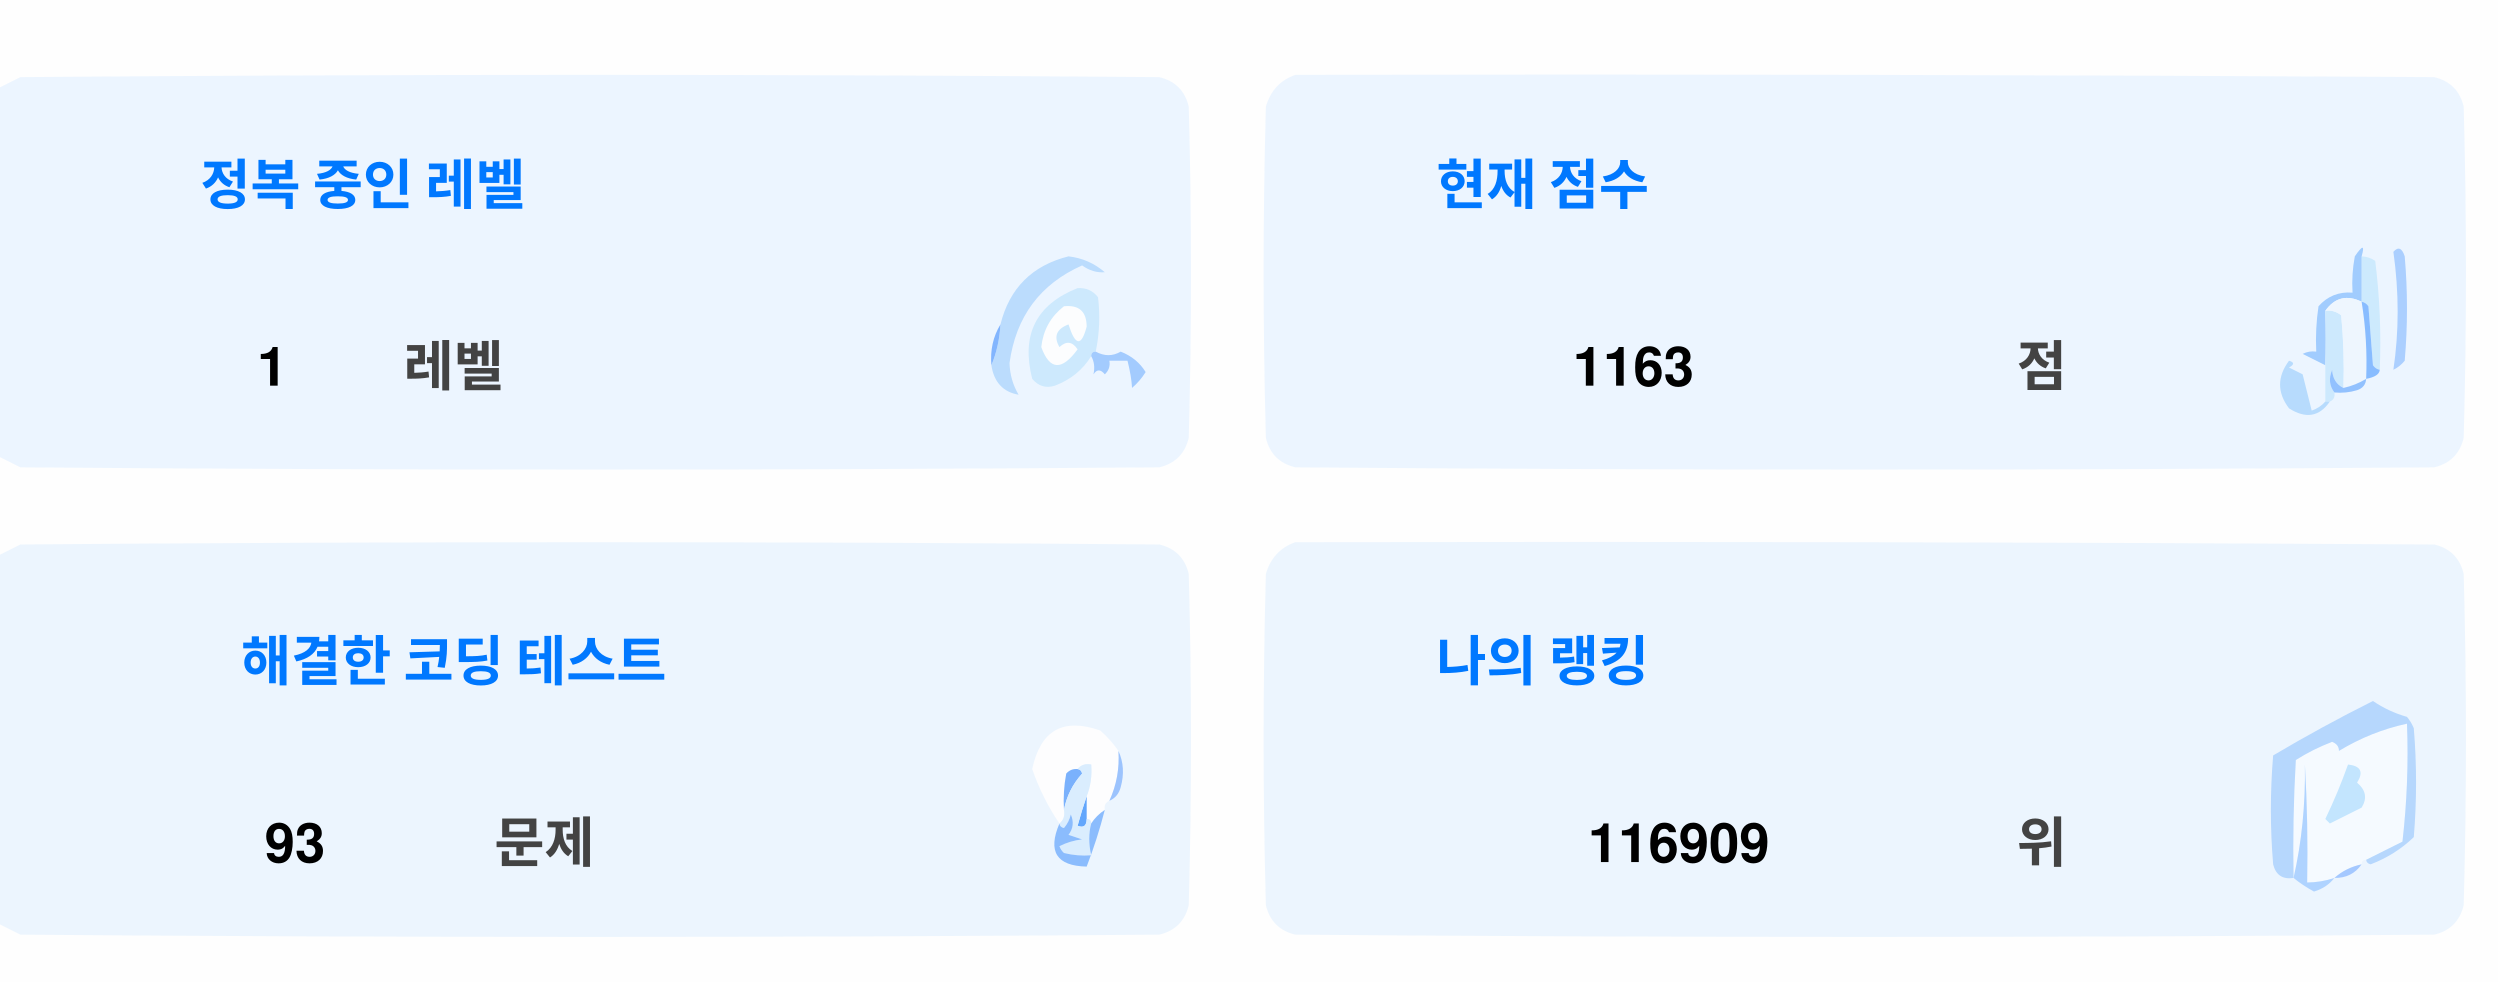
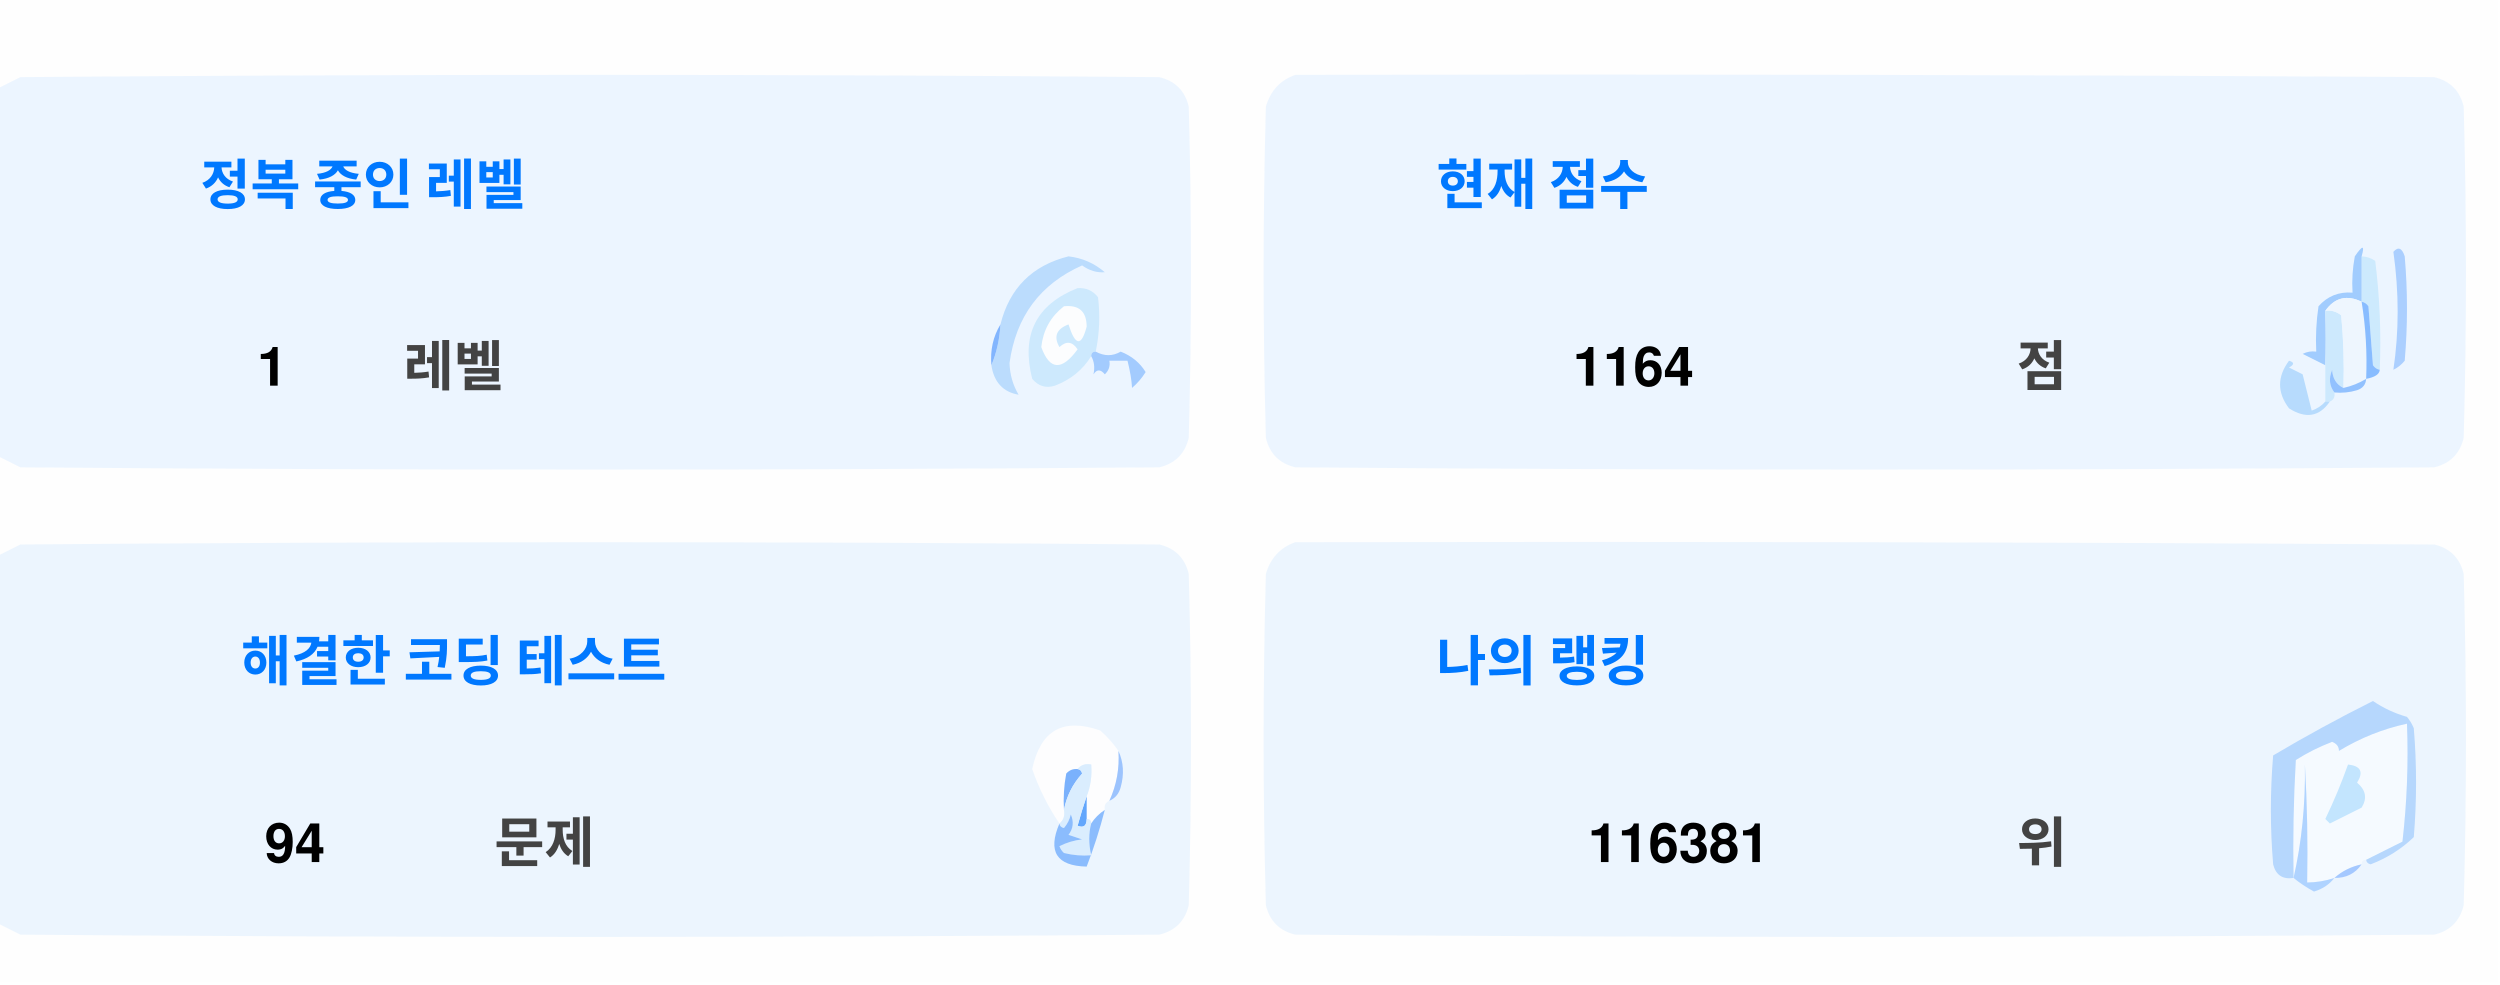
<svg xmlns="http://www.w3.org/2000/svg" version="1.1" width="551px" height="217px" style="shape-rendering:geometricPrecision; text-rendering:geometricPrecision; image-rendering:optimizeQuality; fill-rule:evenodd; clip-rule:evenodd">
  <style>.title {fill: #434343;font-size: 1rem;line-height: 1.5rem;font-weight: bold;font-family: -apple-system, BlinkMacSystemFont, Segoe UI, Helvetica, Arial, sans-serif, Apple Color Emoji, Segoe UI Emoji;}.desc {fill: #434343;font-size: 2.5rem;font-weight: bold;line-height: 1.5rem;font-family: -apple-system, BlinkMacSystemFont, Segoe UI, Helvetica, Arial, sans-serif, Apple Color Emoji, Segoe UI Emoji;}.desc-2 {fill: #434343;font-size: 1rem;font-weight: bold;line-height: 1.5rem;font-family: -apple-system, BlinkMacSystemFont, Segoe UI, Helvetica, Arial, sans-serif, Apple Color Emoji, Segoe UI Emoji;}.text, .desc {animation: twinkling 4s ease-in-out infinite;}@keyframes twinkling {40% { opacity: 1; }50% { opacity: 0.5; }60% { opacity: 1; }70% { opacity: 0.5; }80% { opacity: 1; }}</style>
  <g>
    <path style="opacity:1" fill="#fefefe" d="M -0.5,-0.5 C 183.167,-0.5 366.833,-0.5 550.5,-0.5C 550.5,71.833 550.5,144.167 550.5,216.5C 366.833,216.5 183.167,216.5 -0.5,216.5C -0.5,212.167 -0.5,207.833 -0.5,203.5C 1.14,204.32 2.807,205.153 4.5,206C 88.167,206.667 171.833,206.667 255.5,206C 259,205.167 261.167,203 262,199.5C 262.667,175.167 262.667,150.833 262,126.5C 261.167,123 259,120.833 255.5,120C 171.833,119.333 88.167,119.333 4.5,120C 2.807,120.847 1.14,121.68 -0.5,122.5C -0.5,115.167 -0.5,107.833 -0.5,100.5C 1.14,101.32 2.807,102.153 4.5,103C 88.167,103.667 171.833,103.667 255.5,103C 259,102.167 261.167,100 262,96.5C 262.667,72.167 262.667,47.833 262,23.5C 261.167,20 259,17.833 255.5,17C 171.833,16.333 88.167,16.333 4.5,17C 2.807,17.847 1.14,18.68 -0.5,19.5C -0.5,12.833 -0.5,6.167 -0.5,-0.5 Z" />
  </g>
  <g>
    <path style="opacity:1" fill="#ecf5ff" d="M -0.5,100.5 C -0.5,73.5 -0.5,46.5 -0.5,19.5C 1.14,18.68 2.807,17.847 4.5,17C 88.167,16.333 171.833,16.333 255.5,17C 259,17.833 261.167,20 262,23.5C 262.667,47.833 262.667,72.167 262,96.5C 261.167,100 259,102.167 255.5,103C 171.833,103.667 88.167,103.667 4.5,103C 2.807,102.153 1.14,101.32 -0.5,100.5 Z" />
  </g>
  <g>
    <path style="opacity:1" fill="#ecf5ff" d="M 285.5,16.5 C 369.167,16.333 452.834,16.5 536.5,17C 540,17.833 542.167,20 543,23.5C 543.667,47.833 543.667,72.167 543,96.5C 542.167,100 540,102.167 536.5,103C 452.833,103.667 369.167,103.667 285.5,103C 282,102.167 279.833,100 279,96.5C 278.333,72.167 278.333,47.833 279,23.5C 280.018,19.985 282.185,17.652 285.5,16.5 Z" />
  </g>
  <g>
    <path style="opacity:1" fill="#cdeafd" d="M 520.5,56.5 C 521.583,56.539 522.583,56.873 523.5,57.5C 524.498,65.472 524.831,73.472 524.5,81.5C 523.883,81.389 523.383,81.056 523,80.5C 522.667,76.167 522.333,71.833 522,67.5C 521.617,66.944 521.117,66.611 520.5,66.5C 520.5,63.167 520.5,59.833 520.5,56.5 Z" />
  </g>
  <g>
    <path style="opacity:1" fill="#abcfff" d="M 527.5,55.5 C 528.566,54.308 529.399,54.641 530,56.5C 530.667,64.167 530.667,71.833 530,79.5C 529.311,80.357 528.478,81.023 527.5,81.5C 528.758,73.08 528.758,64.414 527.5,55.5 Z" />
  </g>
  <g>
    <path style="opacity:1" fill="#bbdcfd" d="M 218.5,80.5 C 219.657,77.727 220.324,74.727 220.5,71.5C 222.49,63.51 227.49,58.51 235.5,56.5C 238.528,56.847 241.194,58.014 243.5,60C 241.744,60.141 240.078,59.641 238.5,58.5C 229.247,62.607 223.914,69.773 222.5,80C 222.565,82.526 223.232,84.859 224.5,87C 221.07,86.397 219.07,84.231 218.5,80.5 Z" />
  </g>
  <g>
    <path style="opacity:1" fill="#cde9fd" d="M 241.5,77.5 C 240.833,77.5 240.5,77.833 240.5,78.5C 238.628,81.529 235.961,83.695 232.5,85C 230.536,85.624 228.869,85.124 227.5,83.5C 225.021,73.791 228.354,67.124 237.5,63.5C 239.374,63.39 240.874,64.056 242,65.5C 242.497,69.524 242.331,73.524 241.5,77.5 Z" />
  </g>
  <g>
    <path style="opacity:1" fill="#fcfdfe" d="M 234.5,67.5 C 237.826,67.162 239.493,68.662 239.5,72C 238.334,76.434 237,76.267 235.5,71.5C 232.832,72.515 232.166,74.182 233.5,76.5C 235.017,75.089 236.351,75.256 237.5,77C 234.006,81.771 231.34,81.605 229.5,76.5C 229.904,72.771 231.571,69.771 234.5,67.5 Z" />
  </g>
  <g>
    <path style="opacity:1" fill="#a1ccfe" d="M 520.5,56.5 C 520.5,59.833 520.5,63.167 520.5,66.5C 517.238,64.922 514.572,65.589 512.5,68.5C 512.617,72.81 512.617,76.81 512.5,80.5C 510.86,79.68 509.193,78.847 507.5,78C 508.448,77.517 509.448,77.35 510.5,77.5C 510.335,74.15 510.502,70.817 511,67.5C 512.995,65.253 515.495,64.253 518.5,64.5C 518.336,61.813 518.503,59.146 519,56.5C 520.731,53.969 521.231,53.969 520.5,56.5 Z" />
  </g>
  <g>
    <path style="opacity:1" fill="#cde9fd" d="M 512.5,68.5 C 513.822,68.33 514.989,68.663 516,69.5C 516.499,74.823 516.666,80.156 516.5,85.5C 514.955,84.77 514.122,83.437 514,81.5C 513.22,83.387 513.387,85.054 514.5,86.5C 514.672,87.492 514.338,88.158 513.5,88.5C 513.167,88.5 512.833,88.5 512.5,88.5C 512.5,85.833 512.5,83.167 512.5,80.5C 512.617,76.81 512.617,72.81 512.5,68.5 Z" />
  </g>
  <g>
    <path style="opacity:1" fill="#eef6fe" d="M 520.5,66.5 C 521.407,72.106 521.74,77.773 521.5,83.5C 519.95,84.441 518.284,85.108 516.5,85.5C 516.666,80.156 516.499,74.823 516,69.5C 514.989,68.663 513.822,68.33 512.5,68.5C 514.572,65.589 517.238,64.922 520.5,66.5 Z" />
  </g>
  <g>
    <path style="opacity:1" fill="#88bcff" d="M 520.5,66.5 C 521.117,66.611 521.617,66.944 522,67.5C 522.333,71.833 522.667,76.167 523,80.5C 523.383,81.056 523.883,81.389 524.5,81.5C 524.445,82.469 523.445,83.136 521.5,83.5C 521.74,77.773 521.407,72.106 520.5,66.5 Z" />
  </g>
  <g>
    <path style="opacity:1" fill="#82b5fe" d="M 220.5,71.5 C 220.324,74.727 219.657,77.727 218.5,80.5C 218.215,77.171 218.882,74.171 220.5,71.5 Z" />
  </g>
  <g>
    <path style="opacity:1" fill="#a3cbfe" d="M 240.5,78.5 C 240.5,77.833 240.833,77.5 241.5,77.5C 243.391,78.536 245.224,78.536 247,77.5C 249.391,78.429 251.225,79.929 252.5,82C 251.681,83.319 250.681,84.486 249.5,85.5C 249.409,83.777 249.075,81.777 248.5,79.5C 247.167,79.5 245.833,79.5 244.5,79.5C 244.719,80.675 244.386,81.675 243.5,82.5C 242.575,81.359 241.741,81.359 241,82.5C 241.331,80.981 241.164,79.648 240.5,78.5 Z" />
  </g>
  <g>
    <path style="opacity:1" fill="#b7dbfd" d="M 512.5,88.5 C 512.833,88.5 513.167,88.5 513.5,88.5C 511.199,91.857 508.199,92.357 504.5,90C 501.872,86.535 501.872,83.035 504.5,79.5C 505.696,79.846 505.696,80.346 504.5,81C 505.5,81.5 506.5,82 507.5,82.5C 508.167,85.167 508.833,87.833 509.5,90.5C 510.739,90.058 511.739,89.391 512.5,88.5 Z" />
  </g>
  <g>
    <path style="opacity:1" fill="#92c1fe" d="M 516.5,85.5 C 518.284,85.108 519.95,84.441 521.5,83.5C 521.423,84.75 520.756,85.583 519.5,86C 517.866,86.493 516.199,86.66 514.5,86.5C 513.387,85.054 513.22,83.387 514,81.5C 514.122,83.437 514.955,84.77 516.5,85.5 Z" />
  </g>
  <g>
    <path style="opacity:1" fill="#ecf5fe" d="M -0.5,203.5 C -0.5,176.5 -0.5,149.5 -0.5,122.5C 1.14,121.68 2.807,120.847 4.5,120C 88.167,119.333 171.833,119.333 255.5,120C 259,120.833 261.167,123 262,126.5C 262.667,150.833 262.667,175.167 262,199.5C 261.167,203 259,205.167 255.5,206C 171.833,206.667 88.167,206.667 4.5,206C 2.807,205.153 1.14,204.32 -0.5,203.5 Z" />
  </g>
  <g>
    <path style="opacity:1" fill="#ecf5fe" d="M 285.5,119.5 C 369.167,119.333 452.834,119.5 536.5,120C 540,120.833 542.167,123 543,126.5C 543.667,150.833 543.667,175.167 543,199.5C 542.167,203 540,205.167 536.5,206C 452.833,206.667 369.167,206.667 285.5,206C 282,205.167 279.833,203 279,199.5C 278.333,175.167 278.333,150.833 279,126.5C 280.018,122.985 282.185,120.652 285.5,119.5 Z" />
  </g>
  <g>
    <path style="opacity:1" fill="#fdfdfe" d="M 246.5,165.5 C 246.758,169.367 246.092,173.034 244.5,176.5C 243.662,176.842 243.328,177.508 243.5,178.5C 242.272,179.306 241.272,180.306 240.5,181.5C 240.5,180.833 240.167,180.5 239.5,180.5C 239.5,178.833 239.5,177.167 239.5,175.5C 240.369,173.283 240.702,170.95 240.5,168.5C 239.209,168.263 238.209,168.596 237.5,169.5C 236.504,169.414 235.671,169.748 235,170.5C 234.503,173.146 234.336,175.813 234.5,178.5C 234.737,179.791 234.404,180.791 233.5,181.5C 230.986,177.806 228.986,173.806 227.5,169.5C 229.309,160.957 234.309,158.124 242.5,161C 244.07,162.397 245.404,163.897 246.5,165.5 Z" />
  </g>
  <g>
    <path style="opacity:1" fill="#f5faff" d="M 521.5,189.5 C 520.833,189.5 520.5,189.833 520.5,190.5C 518.181,190.992 516.181,191.992 514.5,193.5C 512.565,194.15 510.565,194.483 508.5,194.5C 508.666,185.827 508.5,177.16 508,168.5C 508.141,177.227 507.308,185.56 505.5,193.5C 505.334,184.827 505.5,176.16 506,167.5C 508.527,165.903 511.194,164.57 514,163.5C 515.011,163.892 515.511,164.559 515.5,165.5C 520.21,162.641 525.21,160.641 530.5,159.5C 530.831,168.192 530.498,176.859 529.5,185.5C 526.807,186.847 524.14,188.18 521.5,189.5 Z" />
  </g>
  <g>
    <path style="opacity:1" fill="#b6d7fd" d="M 521.5,189.5 C 524.14,188.18 526.807,186.847 529.5,185.5C 530.498,176.859 530.831,168.192 530.5,159.5C 525.21,160.641 520.21,162.641 515.5,165.5C 515.511,164.559 515.011,163.892 514,163.5C 511.194,164.57 508.527,165.903 506,167.5C 505.5,176.16 505.334,184.827 505.5,193.5C 503.089,193.863 501.589,192.863 501,190.5C 500.333,182.5 500.333,174.5 501,166.5C 508.173,162.246 515.507,158.246 523,154.5C 525.304,156.068 527.804,157.235 530.5,158C 531.126,158.75 531.626,159.584 532,160.5C 532.667,168.5 532.667,176.5 532,184.5C 529.292,187.111 526.125,189.111 522.5,190.5C 521.893,190.376 521.56,190.043 521.5,189.5 Z" />
  </g>
  <g>
    <path style="opacity:1" fill="#c3e5fe" d="M 517.5,168.5 C 520.317,168.801 520.984,170.134 519.5,172.5C 521.439,174.122 521.772,175.956 520.5,178C 518.167,179.167 515.833,180.333 513.5,181.5C 513.167,181.167 512.833,180.833 512.5,180.5C 514.414,176.515 516.081,172.515 517.5,168.5 Z" />
  </g>
  <g>
    <path style="opacity:1" fill="#7ab1fc" d="M 237.5,169.5 C 238.043,169.56 238.376,169.893 238.5,170.5C 236.395,172.836 235.062,175.503 234.5,178.5C 234.336,175.813 234.503,173.146 235,170.5C 235.671,169.748 236.504,169.414 237.5,169.5 Z" />
  </g>
  <g>
    <path style="opacity:1" fill="#afd3ff" d="M 514.5,193.5 C 513.378,194.947 511.878,195.947 510,196.5C 508.348,195.601 506.848,194.601 505.5,193.5C 507.308,185.56 508.141,177.227 508,168.5C 508.5,177.16 508.666,185.827 508.5,194.5C 510.565,194.483 512.565,194.15 514.5,193.5 Z" />
  </g>
  <g>
    <path style="opacity:1" fill="#9cc3fd" d="M 246.5,165.5 C 247.634,167.966 247.801,170.633 247,173.5C 246.623,174.942 245.79,175.942 244.5,176.5C 246.092,173.034 246.758,169.367 246.5,165.5 Z" />
  </g>
  <g>
    <path style="opacity:1" fill="#62a6fc" d="M 239.5,175.5 C 239.5,177.167 239.5,178.833 239.5,180.5C 239.483,182.028 238.816,182.528 237.5,182C 238.117,179.723 238.784,177.556 239.5,175.5 Z" />
  </g>
  <g>
    <path style="opacity:1" fill="#daedfe" d="M 237.5,169.5 C 238.209,168.596 239.209,168.263 240.5,168.5C 240.702,170.95 240.369,173.283 239.5,175.5C 238.784,177.556 238.117,179.723 237.5,182C 238.816,182.528 239.483,182.028 239.5,180.5C 240.167,180.5 240.5,180.833 240.5,181.5C 239.918,183.669 239.918,186.002 240.5,188.5C 238.473,188.662 236.473,188.495 234.5,188C 234.043,187.586 233.709,187.086 233.5,186.5C 235.078,185.702 236.744,185.202 238.5,185C 237.5,184.667 236.5,184.333 235.5,184C 236.554,182.612 236.72,181.112 236,179.5C 235.751,180.624 235.251,181.624 234.5,182.5C 233.893,182.376 233.56,182.043 233.5,181.5C 234.404,180.791 234.737,179.791 234.5,178.5C 235.062,175.503 236.395,172.836 238.5,170.5C 238.376,169.893 238.043,169.56 237.5,169.5 Z" />
  </g>
  <g>
    <path style="opacity:1" fill="#8bbcfd" d="M 243.5,178.5 C 242.395,182.803 241.062,186.969 239.5,191C 232.857,190.847 230.857,187.68 233.5,181.5C 233.56,182.043 233.893,182.376 234.5,182.5C 235.251,181.624 235.751,180.624 236,179.5C 236.72,181.112 236.554,182.612 235.5,184C 236.5,184.333 237.5,184.667 238.5,185C 236.744,185.202 235.078,185.702 233.5,186.5C 233.709,187.086 234.043,187.586 234.5,188C 236.473,188.495 238.473,188.662 240.5,188.5C 239.918,186.002 239.918,183.669 240.5,181.5C 241.272,180.306 242.272,179.306 243.5,178.5 Z" />
  </g>
  <g>
    <path style="opacity:1" fill="#a4c8ff" d="M 520.5,190.5 C 519.089,192.539 517.089,193.539 514.5,193.5C 516.181,191.992 518.181,190.992 520.5,190.5 Z" />
  </g>
  <text text-anchor="middle" x="80" y="45" class="title" style="fill:#0078ff;" stroke="#none" stroke-width="1">정복 중인 레벨</text>
  <text text-anchor="middle" x="60" y="85" class="desc" style="fill:#000000;" stroke="#none" stroke-width="1">1</text>
  <text text-anchor="middle" x="100" y="85" class="desc-2" style="fill:#434343;" stroke="#none" stroke-width="1">레벨</text>
  <text text-anchor="middle" x="340" y="45" class="title" style="fill:#0078ff;" stroke="#none" stroke-width="1">현재 점수</text>
-   <text text-anchor="middle" x="360" y="85" class="desc" style="fill:#000000;" stroke="#none" stroke-width="1">1163</text>
+   <text text-anchor="middle" x="360" y="85" class="desc" style="fill:#000000;" stroke="#none" stroke-width="1">1164</text>
  <text text-anchor="middle" x="450" y="85" class="desc-2" style="fill:#434343;" stroke="#none" stroke-width="1">점</text>
  <text text-anchor="middle" x="100" y="150" class="title" style="fill:#0078ff;" stroke="#none" stroke-width="1">해결한 코딩 테스트</text>
-   <text text-anchor="middle" x="65" y="190" class="desc" style="fill:#000000;" stroke="#none" stroke-width="1">93</text>
+   <text text-anchor="middle" x="65" y="190" class="desc" style="fill:#000000;" stroke="#none" stroke-width="1">94</text>
  <text text-anchor="middle" x="120" y="190" class="desc-2" style="fill:#434343;" stroke="#none" stroke-width="1">문제</text>
  <text text-anchor="middle" x="340" y="150" class="title" style="fill:#0078ff;" stroke="#none" stroke-width="1">나의 랭킹</text>
-   <text text-anchor="middle" x="370" y="190" class="desc" style="fill:#000000;" stroke="#none" stroke-width="1">116909</text>
+   <text text-anchor="middle" x="370" y="190" class="desc" style="fill:#000000;" stroke="#none" stroke-width="1">116381</text>
  <text text-anchor="middle" x="450" y="190" class="desc-2" style="fill:#434343;" stroke="#none" stroke-width="1">위</text>
</svg>
